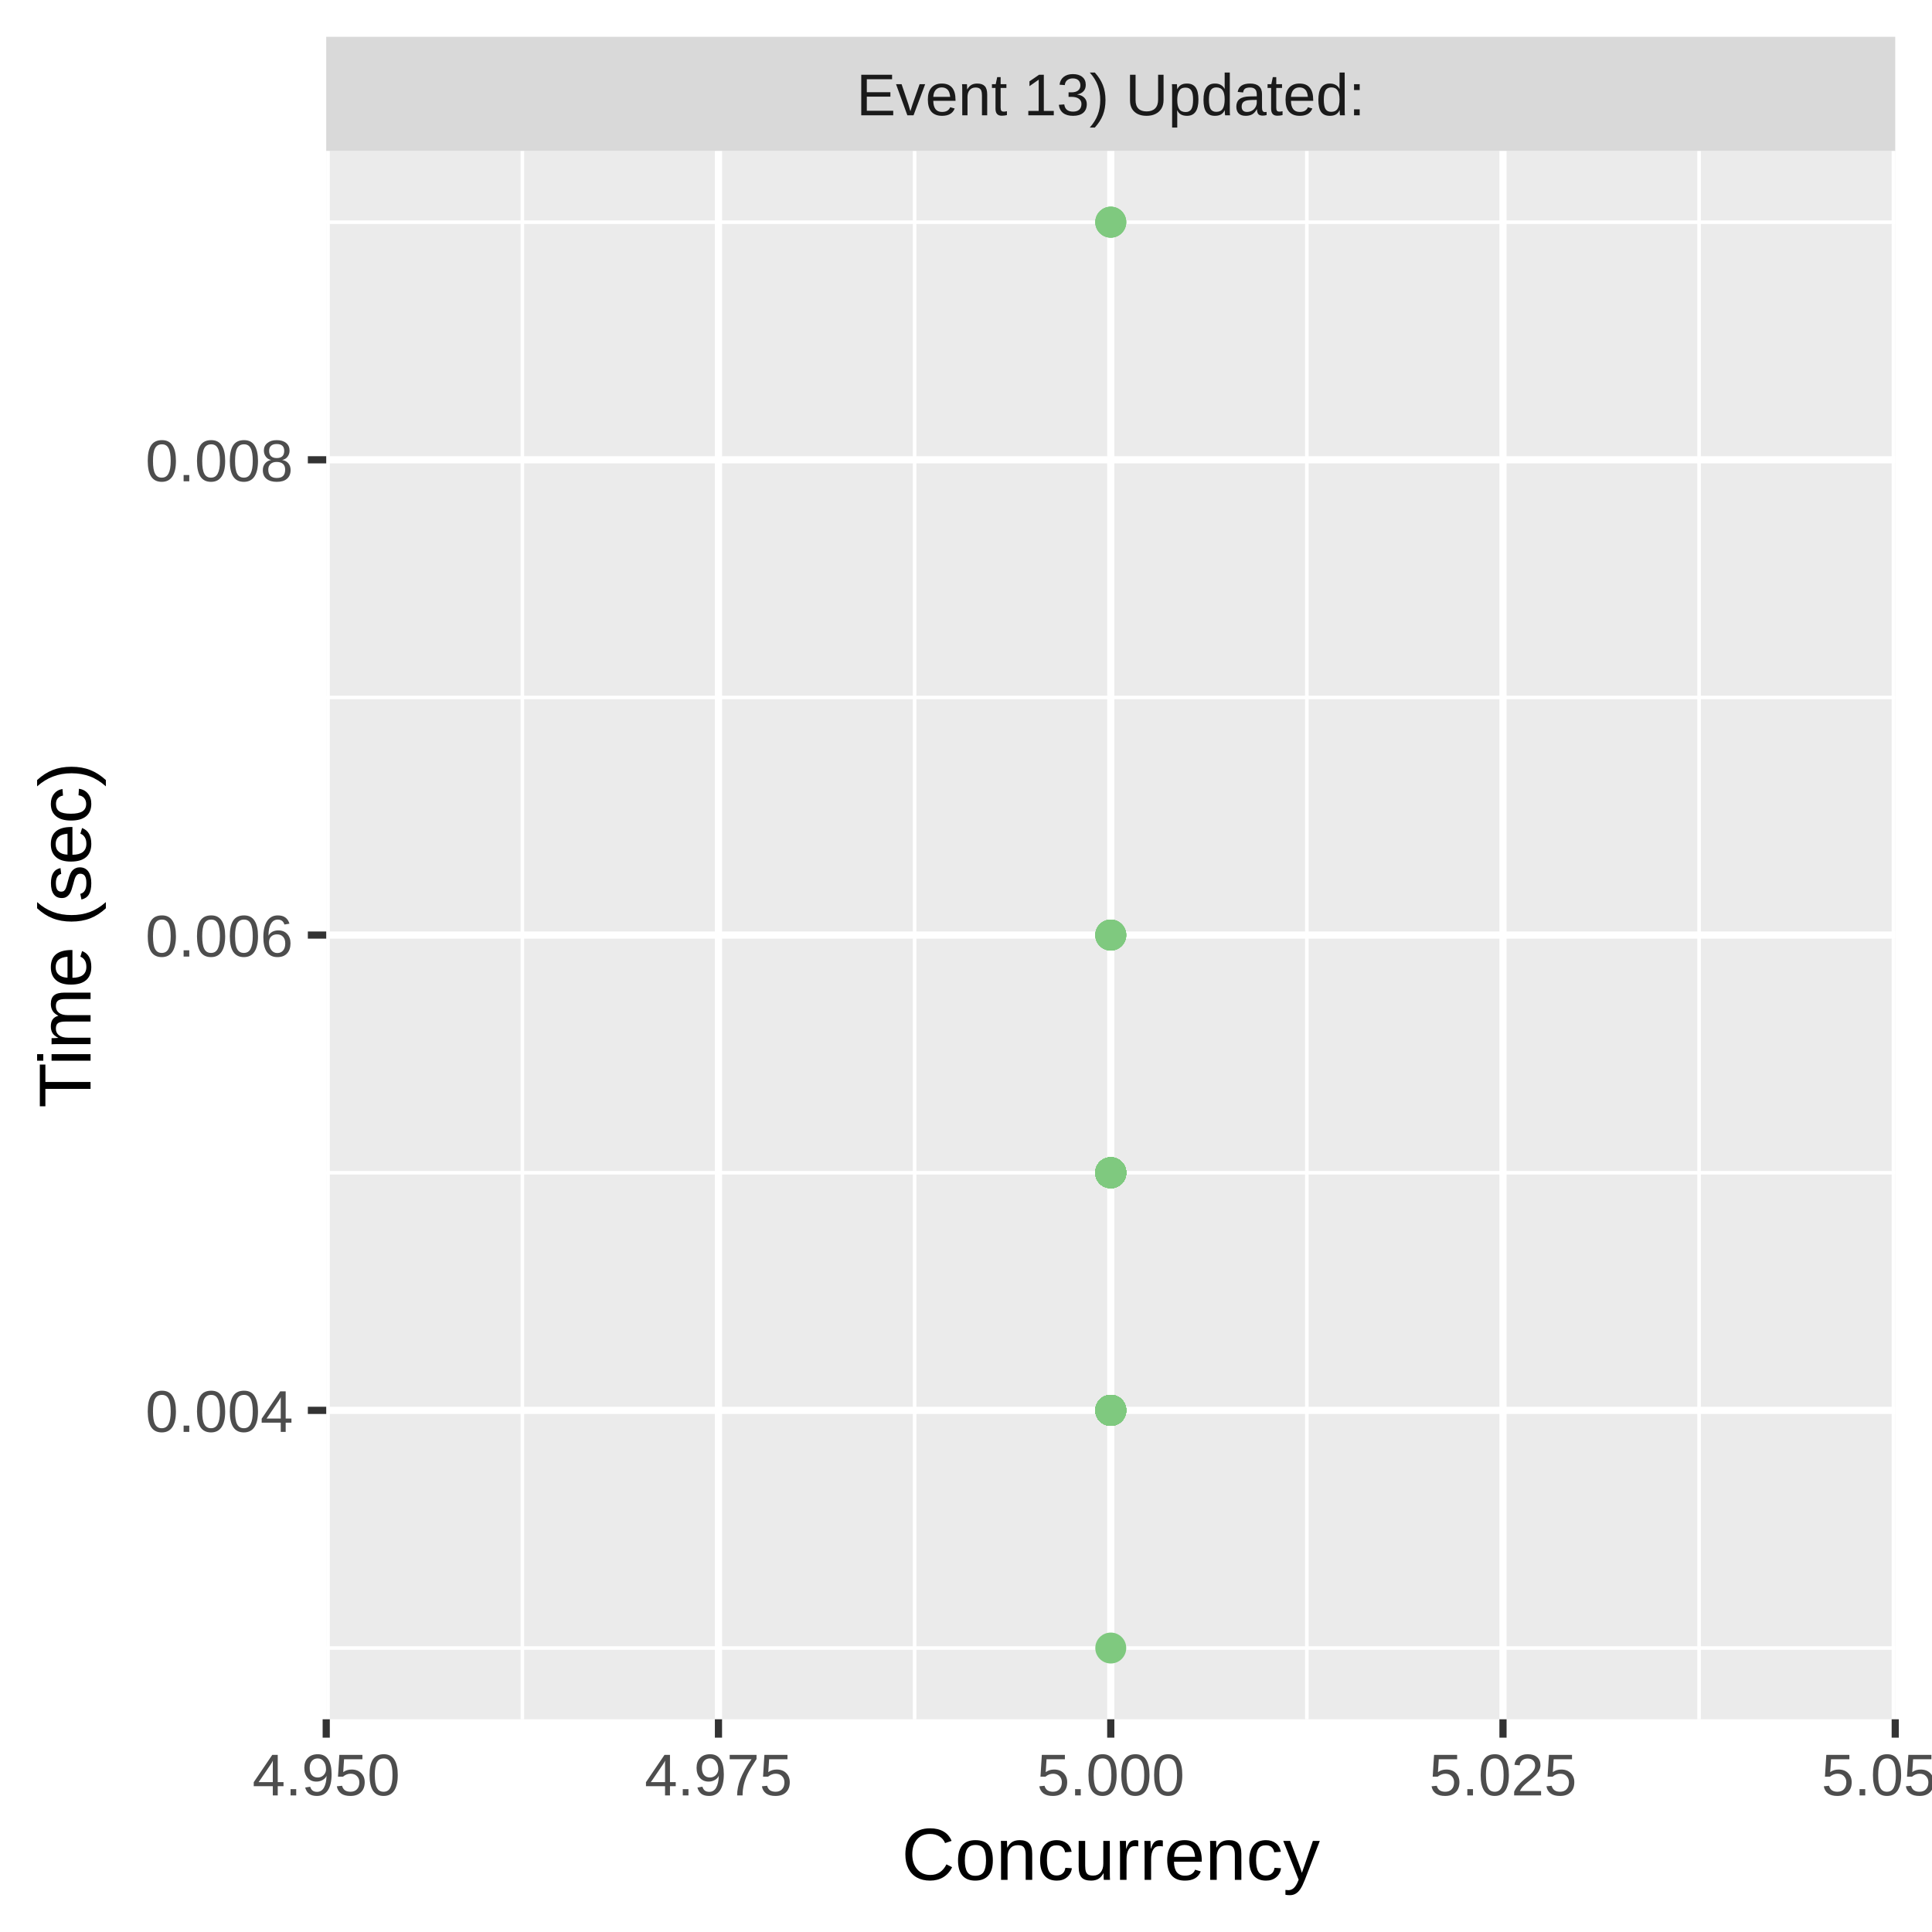
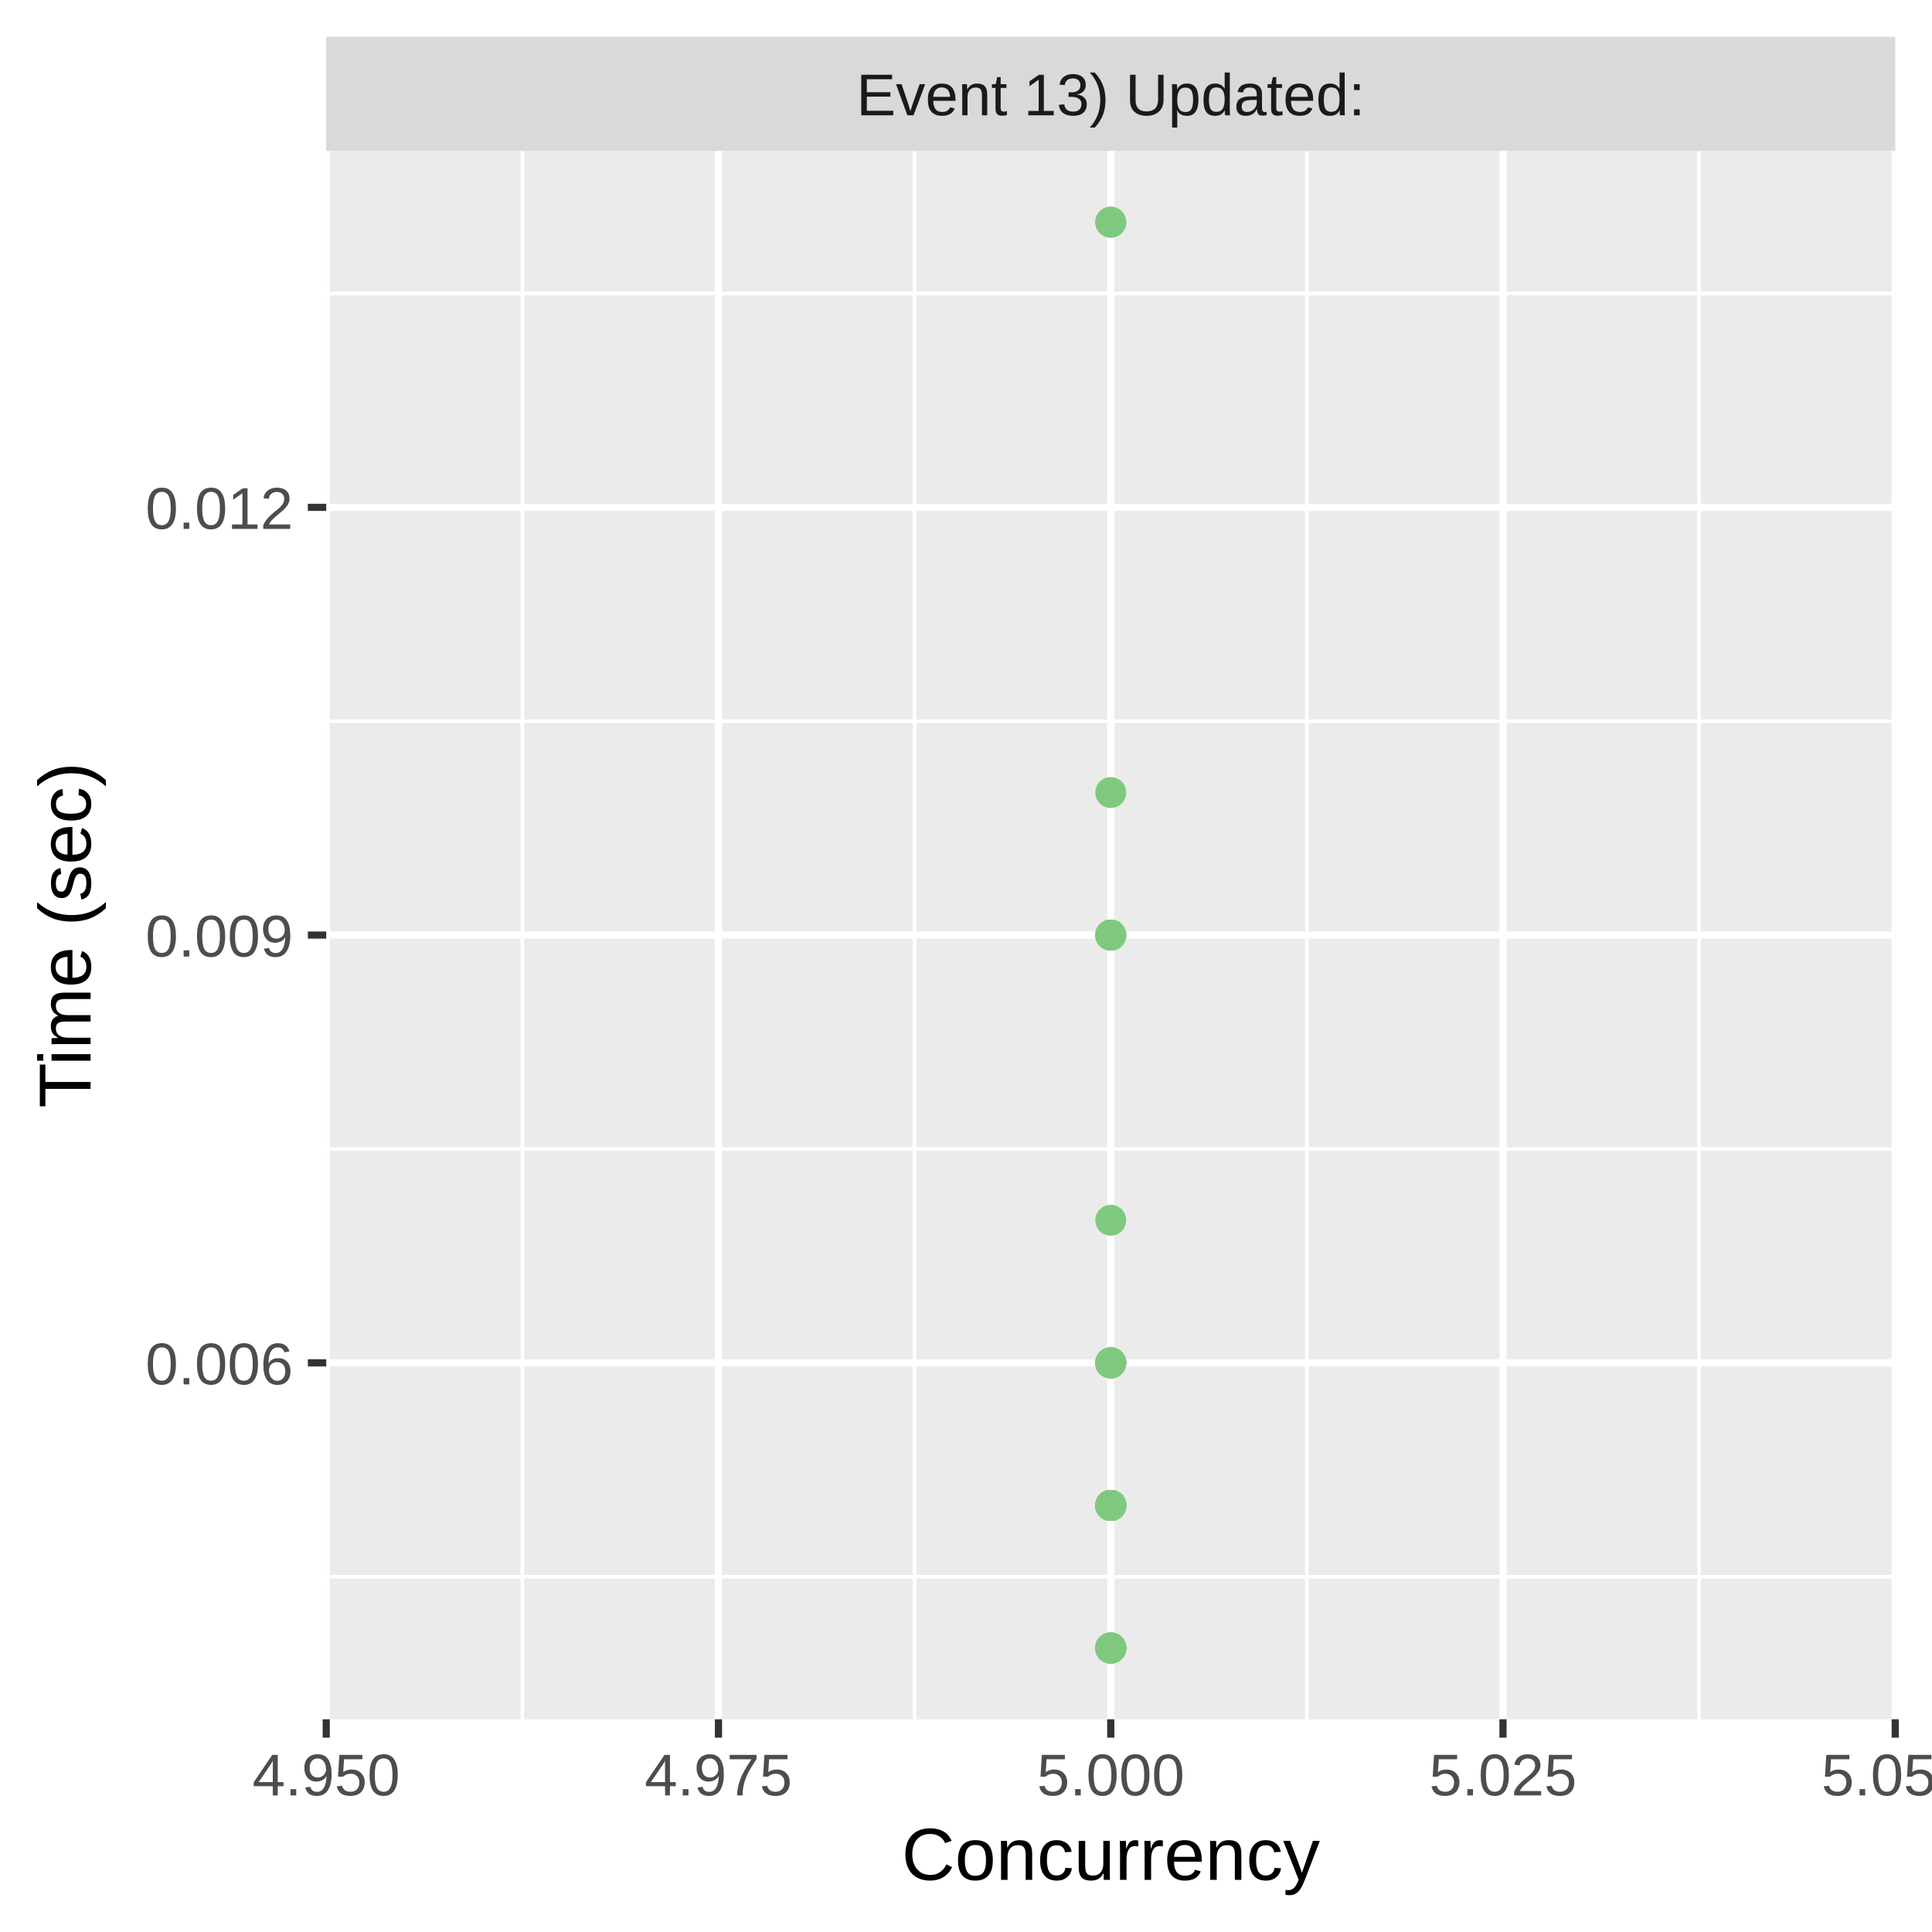
<svg xmlns="http://www.w3.org/2000/svg" class="svglite" width="288.00pt" height="288.00pt" viewBox="0 0 288.00 288.00">
  <defs>
    <style type="text/css">
    .svglite line, .svglite polyline, .svglite polygon, .svglite path, .svglite rect, .svglite circle {
      fill: none;
      stroke: #000000;
      stroke-linecap: round;
      stroke-linejoin: round;
      stroke-miterlimit: 10.00;
    }
    .svglite text {
      white-space: pre;
    }
  </style>
  </defs>
  <rect width="100%" height="100%" style="stroke: none; fill: #FFFFFF;" />
  <defs>
    <clipPath id="cpMC4wMHwyODguMDB8MC4wMHwyODguMDA=">
      <rect x="0.00" y="0.00" width="288.00" height="288.00" />
    </clipPath>
  </defs>
  <g clip-path="url(#cpMC4wMHwyODguMDB8MC4wMHwyODguMDA=)">
    <rect x="0.00" y="0.00" width="288.00" height="288.00" style="stroke-width: 1.07; stroke: #FFFFFF; fill: #FFFFFF;" />
  </g>
  <defs>
    <clipPath id="cpNDguNjN8MjgyLjUyfDIyLjQ5fDI1Ni4yOQ==">
      <rect x="48.63" y="22.49" width="233.89" height="233.80" />
    </clipPath>
  </defs>
  <g clip-path="url(#cpNDguNjN8MjgyLjUyfDIyLjQ5fDI1Ni4yOQ==)">
    <rect x="48.63" y="22.49" width="233.89" height="233.80" style="stroke-width: 1.07; stroke: none; fill: #EBEBEB;" />
-     <polyline points="48.63,245.67 282.52,245.67 " style="stroke-width: 0.53; stroke: #FFFFFF; stroke-linecap: butt;" />
-     <polyline points="48.63,174.82 282.52,174.82 " style="stroke-width: 0.53; stroke: #FFFFFF; stroke-linecap: butt;" />
-     <polyline points="48.63,103.97 282.52,103.97 " style="stroke-width: 0.53; stroke: #FFFFFF; stroke-linecap: butt;" />
-     <polyline points="48.63,33.12 282.52,33.12 " style="stroke-width: 0.53; stroke: #FFFFFF; stroke-linecap: butt;" />
+     <polyline points="48.63,235.04 282.52,235.04 " style="stroke-width: 0.53; stroke: #FFFFFF; stroke-linecap: butt;" />
+     <polyline points="48.63,171.28 282.52,171.28 " style="stroke-width: 0.53; stroke: #FFFFFF; stroke-linecap: butt;" />
+     <polyline points="48.63,107.51 282.52,107.51 " style="stroke-width: 0.53; stroke: #FFFFFF; stroke-linecap: butt;" />
+     <polyline points="48.63,43.75 282.52,43.75 " style="stroke-width: 0.53; stroke: #FFFFFF; stroke-linecap: butt;" />
    <polyline points="77.87,256.29 77.87,22.49 " style="stroke-width: 0.53; stroke: #FFFFFF; stroke-linecap: butt;" />
    <polyline points="136.34,256.29 136.34,22.49 " style="stroke-width: 0.53; stroke: #FFFFFF; stroke-linecap: butt;" />
    <polyline points="194.81,256.29 194.81,22.49 " style="stroke-width: 0.53; stroke: #FFFFFF; stroke-linecap: butt;" />
    <polyline points="253.28,256.29 253.28,22.49 " style="stroke-width: 0.53; stroke: #FFFFFF; stroke-linecap: butt;" />
-     <polyline points="48.63,210.24 282.52,210.24 " style="stroke-width: 1.07; stroke: #FFFFFF; stroke-linecap: butt;" />
+     <polyline points="48.63,203.16 282.52,203.16 " style="stroke-width: 1.07; stroke: #FFFFFF; stroke-linecap: butt;" />
    <polyline points="48.63,139.39 282.52,139.39 " style="stroke-width: 1.07; stroke: #FFFFFF; stroke-linecap: butt;" />
-     <polyline points="48.63,68.54 282.52,68.54 " style="stroke-width: 1.07; stroke: #FFFFFF; stroke-linecap: butt;" />
+     <polyline points="48.63,75.63 282.52,75.63 " style="stroke-width: 1.07; stroke: #FFFFFF; stroke-linecap: butt;" />
    <polyline points="48.63,256.29 48.63,22.49 " style="stroke-width: 1.07; stroke: #FFFFFF; stroke-linecap: butt;" />
    <polyline points="107.10,256.29 107.10,22.49 " style="stroke-width: 1.07; stroke: #FFFFFF; stroke-linecap: butt;" />
    <polyline points="165.58,256.29 165.58,22.49 " style="stroke-width: 1.07; stroke: #FFFFFF; stroke-linecap: butt;" />
    <polyline points="224.05,256.29 224.05,22.49 " style="stroke-width: 1.07; stroke: #FFFFFF; stroke-linecap: butt;" />
    <polyline points="282.52,256.29 282.52,22.49 " style="stroke-width: 1.07; stroke: #FFFFFF; stroke-linecap: butt;" />
-     <circle cx="165.58" cy="174.82" r="1.95" style="stroke-width: 0.71; stroke: #7FC97F; fill: #7FC97F;" />
+     <circle cx="165.58" cy="203.16" r="1.95" style="stroke-width: 0.71; stroke: #7FC97F; fill: #7FC97F;" />
    <circle cx="165.58" cy="139.39" r="1.95" style="stroke-width: 0.71; stroke: #7FC97F; fill: #7FC97F;" />
-     <circle cx="165.58" cy="174.82" r="1.95" style="stroke-width: 0.71; stroke: #7FC97F; fill: #7FC97F;" />
-     <circle cx="165.58" cy="210.24" r="1.95" style="stroke-width: 0.71; stroke: #7FC97F; fill: #7FC97F;" />
-     <circle cx="165.58" cy="210.24" r="1.95" style="stroke-width: 0.71; stroke: #7FC97F; fill: #7FC97F;" />
-     <circle cx="165.58" cy="210.24" r="1.95" style="stroke-width: 0.71; stroke: #7FC97F; fill: #7FC97F;" />
-     <circle cx="165.58" cy="210.24" r="1.95" style="stroke-width: 0.71; stroke: #7FC97F; fill: #7FC97F;" />
+     <circle cx="165.58" cy="245.67" r="1.95" style="stroke-width: 0.71; stroke: #7FC97F; fill: #7FC97F;" />
+     <circle cx="165.58" cy="245.67" r="1.95" style="stroke-width: 0.71; stroke: #7FC97F; fill: #7FC97F;" />
+     <circle cx="165.58" cy="224.41" r="1.95" style="stroke-width: 0.71; stroke: #7FC97F; fill: #7FC97F;" />
+     <circle cx="165.58" cy="245.67" r="1.95" style="stroke-width: 0.71; stroke: #7FC97F; fill: #7FC97F;" />
+     <circle cx="165.58" cy="224.41" r="1.95" style="stroke-width: 0.71; stroke: #7FC97F; fill: #7FC97F;" />
    <circle cx="165.58" cy="33.12" r="1.95" style="stroke-width: 0.71; stroke: #7FC97F; fill: #7FC97F;" />
-     <circle cx="165.58" cy="210.24" r="1.95" style="stroke-width: 0.71; stroke: #7FC97F; fill: #7FC97F;" />
-     <circle cx="165.58" cy="174.82" r="1.95" style="stroke-width: 0.71; stroke: #7FC97F; fill: #7FC97F;" />
-     <circle cx="165.58" cy="174.82" r="1.95" style="stroke-width: 0.71; stroke: #7FC97F; fill: #7FC97F;" />
-     <circle cx="165.58" cy="174.82" r="1.95" style="stroke-width: 0.71; stroke: #7FC97F; fill: #7FC97F;" />
-     <circle cx="165.58" cy="210.24" r="1.95" style="stroke-width: 0.71; stroke: #7FC97F; fill: #7FC97F;" />
-     <circle cx="165.58" cy="174.82" r="1.95" style="stroke-width: 0.71; stroke: #7FC97F; fill: #7FC97F;" />
-     <circle cx="165.58" cy="174.82" r="1.95" style="stroke-width: 0.71; stroke: #7FC97F; fill: #7FC97F;" />
-     <circle cx="165.58" cy="174.82" r="1.95" style="stroke-width: 0.71; stroke: #7FC97F; fill: #7FC97F;" />
-     <circle cx="165.58" cy="210.24" r="1.95" style="stroke-width: 0.71; stroke: #7FC97F; fill: #7FC97F;" />
-     <circle cx="165.58" cy="210.24" r="1.95" style="stroke-width: 0.71; stroke: #7FC97F; fill: #7FC97F;" />
-     <circle cx="165.58" cy="174.82" r="1.95" style="stroke-width: 0.71; stroke: #7FC97F; fill: #7FC97F;" />
-     <circle cx="165.58" cy="174.82" r="1.95" style="stroke-width: 0.71; stroke: #7FC97F; fill: #7FC97F;" />
-     <circle cx="165.58" cy="210.24" r="1.95" style="stroke-width: 0.71; stroke: #7FC97F; fill: #7FC97F;" />
-     <circle cx="165.58" cy="174.82" r="1.95" style="stroke-width: 0.71; stroke: #7FC97F; fill: #7FC97F;" />
-     <circle cx="165.58" cy="174.82" r="1.95" style="stroke-width: 0.71; stroke: #7FC97F; fill: #7FC97F;" />
-     <circle cx="165.58" cy="174.82" r="1.95" style="stroke-width: 0.71; stroke: #7FC97F; fill: #7FC97F;" />
-     <circle cx="165.58" cy="174.82" r="1.95" style="stroke-width: 0.71; stroke: #7FC97F; fill: #7FC97F;" />
-     <circle cx="165.58" cy="210.24" r="1.95" style="stroke-width: 0.71; stroke: #7FC97F; fill: #7FC97F;" />
-     <circle cx="165.58" cy="174.82" r="1.95" style="stroke-width: 0.71; stroke: #7FC97F; fill: #7FC97F;" />
-     <circle cx="165.58" cy="174.82" r="1.95" style="stroke-width: 0.71; stroke: #7FC97F; fill: #7FC97F;" />
-     <circle cx="165.58" cy="174.82" r="1.95" style="stroke-width: 0.71; stroke: #7FC97F; fill: #7FC97F;" />
+     <circle cx="165.58" cy="224.41" r="1.95" style="stroke-width: 0.71; stroke: #7FC97F; fill: #7FC97F;" />
+     <circle cx="165.58" cy="224.41" r="1.95" style="stroke-width: 0.71; stroke: #7FC97F; fill: #7FC97F;" />
+     <circle cx="165.58" cy="224.41" r="1.95" style="stroke-width: 0.71; stroke: #7FC97F; fill: #7FC97F;" />
+     <circle cx="165.58" cy="224.41" r="1.95" style="stroke-width: 0.71; stroke: #7FC97F; fill: #7FC97F;" />
+     <circle cx="165.58" cy="224.41" r="1.95" style="stroke-width: 0.71; stroke: #7FC97F; fill: #7FC97F;" />
+     <circle cx="165.58" cy="224.41" r="1.95" style="stroke-width: 0.71; stroke: #7FC97F; fill: #7FC97F;" />
+     <circle cx="165.58" cy="224.41" r="1.95" style="stroke-width: 0.71; stroke: #7FC97F; fill: #7FC97F;" />
+     <circle cx="165.58" cy="203.16" r="1.95" style="stroke-width: 0.71; stroke: #7FC97F; fill: #7FC97F;" />
+     <circle cx="165.58" cy="118.14" r="1.95" style="stroke-width: 0.71; stroke: #7FC97F; fill: #7FC97F;" />
    <circle cx="165.58" cy="139.39" r="1.95" style="stroke-width: 0.71; stroke: #7FC97F; fill: #7FC97F;" />
-     <circle cx="165.58" cy="174.82" r="1.95" style="stroke-width: 0.71; stroke: #7FC97F; fill: #7FC97F;" />
-     <circle cx="165.58" cy="210.24" r="1.95" style="stroke-width: 0.71; stroke: #7FC97F; fill: #7FC97F;" />
-     <circle cx="165.58" cy="174.82" r="1.95" style="stroke-width: 0.71; stroke: #7FC97F; fill: #7FC97F;" />
-     <circle cx="165.58" cy="210.24" r="1.95" style="stroke-width: 0.71; stroke: #7FC97F; fill: #7FC97F;" />
+     <circle cx="165.58" cy="245.67" r="1.95" style="stroke-width: 0.71; stroke: #7FC97F; fill: #7FC97F;" />
+     <circle cx="165.58" cy="203.16" r="1.95" style="stroke-width: 0.71; stroke: #7FC97F; fill: #7FC97F;" />
+     <circle cx="165.58" cy="224.41" r="1.95" style="stroke-width: 0.71; stroke: #7FC97F; fill: #7FC97F;" />
+     <circle cx="165.58" cy="245.67" r="1.95" style="stroke-width: 0.71; stroke: #7FC97F; fill: #7FC97F;" />
+     <circle cx="165.58" cy="224.41" r="1.95" style="stroke-width: 0.71; stroke: #7FC97F; fill: #7FC97F;" />
+     <circle cx="165.58" cy="245.67" r="1.95" style="stroke-width: 0.71; stroke: #7FC97F; fill: #7FC97F;" />
+     <circle cx="165.58" cy="224.41" r="1.95" style="stroke-width: 0.71; stroke: #7FC97F; fill: #7FC97F;" />
+     <circle cx="165.58" cy="224.41" r="1.95" style="stroke-width: 0.71; stroke: #7FC97F; fill: #7FC97F;" />
+     <circle cx="165.58" cy="224.41" r="1.95" style="stroke-width: 0.71; stroke: #7FC97F; fill: #7FC97F;" />
+     <circle cx="165.58" cy="245.67" r="1.95" style="stroke-width: 0.71; stroke: #7FC97F; fill: #7FC97F;" />
+     <circle cx="165.58" cy="245.67" r="1.95" style="stroke-width: 0.71; stroke: #7FC97F; fill: #7FC97F;" />
+     <circle cx="165.58" cy="181.90" r="1.95" style="stroke-width: 0.71; stroke: #7FC97F; fill: #7FC97F;" />
+     <circle cx="165.58" cy="224.41" r="1.95" style="stroke-width: 0.71; stroke: #7FC97F; fill: #7FC97F;" />
+     <circle cx="165.58" cy="224.41" r="1.95" style="stroke-width: 0.71; stroke: #7FC97F; fill: #7FC97F;" />
+     <circle cx="165.58" cy="224.41" r="1.95" style="stroke-width: 0.71; stroke: #7FC97F; fill: #7FC97F;" />
+     <circle cx="165.58" cy="245.67" r="1.95" style="stroke-width: 0.71; stroke: #7FC97F; fill: #7FC97F;" />
+     <circle cx="165.58" cy="245.67" r="1.95" style="stroke-width: 0.71; stroke: #7FC97F; fill: #7FC97F;" />
+     <circle cx="165.58" cy="224.41" r="1.95" style="stroke-width: 0.71; stroke: #7FC97F; fill: #7FC97F;" />
+     <circle cx="165.58" cy="203.16" r="1.95" style="stroke-width: 0.71; stroke: #7FC97F; fill: #7FC97F;" />
+     <circle cx="165.58" cy="224.41" r="1.95" style="stroke-width: 0.71; stroke: #7FC97F; fill: #7FC97F;" />
+     <circle cx="165.58" cy="245.67" r="1.95" style="stroke-width: 0.71; stroke: #7FC97F; fill: #7FC97F;" />
+     <circle cx="165.58" cy="224.41" r="1.95" style="stroke-width: 0.71; stroke: #7FC97F; fill: #7FC97F;" />
+     <circle cx="165.58" cy="224.41" r="1.95" style="stroke-width: 0.71; stroke: #7FC97F; fill: #7FC97F;" />
+     <circle cx="165.58" cy="224.41" r="1.95" style="stroke-width: 0.71; stroke: #7FC97F; fill: #7FC97F;" />
+     <circle cx="165.58" cy="224.41" r="1.95" style="stroke-width: 0.71; stroke: #7FC97F; fill: #7FC97F;" />
+     <circle cx="165.58" cy="203.16" r="1.95" style="stroke-width: 0.71; stroke: #7FC97F; fill: #7FC97F;" />
+     <circle cx="165.58" cy="224.41" r="1.95" style="stroke-width: 0.71; stroke: #7FC97F; fill: #7FC97F;" />
+     <circle cx="165.58" cy="203.16" r="1.95" style="stroke-width: 0.71; stroke: #7FC97F; fill: #7FC97F;" />
+     <circle cx="165.58" cy="224.41" r="1.95" style="stroke-width: 0.71; stroke: #7FC97F; fill: #7FC97F;" />
    <circle cx="165.58" cy="139.39" r="1.95" style="stroke-width: 0.71; stroke: #7FC97F; fill: #7FC97F;" />
-     <circle cx="165.58" cy="210.24" r="1.95" style="stroke-width: 0.71; stroke: #7FC97F; fill: #7FC97F;" />
-     <circle cx="165.58" cy="174.82" r="1.95" style="stroke-width: 0.71; stroke: #7FC97F; fill: #7FC97F;" />
-     <circle cx="165.58" cy="210.24" r="1.95" style="stroke-width: 0.71; stroke: #7FC97F; fill: #7FC97F;" />
-     <circle cx="165.58" cy="174.82" r="1.95" style="stroke-width: 0.71; stroke: #7FC97F; fill: #7FC97F;" />
-     <circle cx="165.58" cy="210.24" r="1.95" style="stroke-width: 0.71; stroke: #7FC97F; fill: #7FC97F;" />
-     <circle cx="165.58" cy="210.24" r="1.95" style="stroke-width: 0.71; stroke: #7FC97F; fill: #7FC97F;" />
-     <circle cx="165.58" cy="174.82" r="1.95" style="stroke-width: 0.71; stroke: #7FC97F; fill: #7FC97F;" />
-     <circle cx="165.58" cy="210.24" r="1.95" style="stroke-width: 0.71; stroke: #7FC97F; fill: #7FC97F;" />
-     <circle cx="165.58" cy="174.82" r="1.95" style="stroke-width: 0.71; stroke: #7FC97F; fill: #7FC97F;" />
-     <circle cx="165.58" cy="210.24" r="1.95" style="stroke-width: 0.71; stroke: #7FC97F; fill: #7FC97F;" />
-     <circle cx="165.58" cy="174.82" r="1.95" style="stroke-width: 0.71; stroke: #7FC97F; fill: #7FC97F;" />
-     <circle cx="165.58" cy="210.24" r="1.95" style="stroke-width: 0.71; stroke: #7FC97F; fill: #7FC97F;" />
-     <circle cx="165.58" cy="174.82" r="1.95" style="stroke-width: 0.71; stroke: #7FC97F; fill: #7FC97F;" />
-     <circle cx="165.58" cy="174.82" r="1.95" style="stroke-width: 0.71; stroke: #7FC97F; fill: #7FC97F;" />
-     <circle cx="165.58" cy="174.82" r="1.95" style="stroke-width: 0.71; stroke: #7FC97F; fill: #7FC97F;" />
-     <circle cx="165.58" cy="210.24" r="1.95" style="stroke-width: 0.71; stroke: #7FC97F; fill: #7FC97F;" />
-     <circle cx="165.58" cy="210.24" r="1.95" style="stroke-width: 0.71; stroke: #7FC97F; fill: #7FC97F;" />
+     <circle cx="165.58" cy="224.41" r="1.95" style="stroke-width: 0.71; stroke: #7FC97F; fill: #7FC97F;" />
+     <circle cx="165.58" cy="245.67" r="1.95" style="stroke-width: 0.71; stroke: #7FC97F; fill: #7FC97F;" />
+     <circle cx="165.58" cy="224.41" r="1.95" style="stroke-width: 0.71; stroke: #7FC97F; fill: #7FC97F;" />
+     <circle cx="165.58" cy="245.67" r="1.95" style="stroke-width: 0.71; stroke: #7FC97F; fill: #7FC97F;" />
+     <circle cx="165.58" cy="203.16" r="1.95" style="stroke-width: 0.71; stroke: #7FC97F; fill: #7FC97F;" />
    <circle cx="165.58" cy="33.12" r="1.95" style="stroke-width: 0.71; stroke: #7FC97F; fill: #7FC97F;" />
-     <circle cx="165.58" cy="33.12" r="1.95" style="stroke-width: 0.71; stroke: #7FC97F; fill: #7FC97F;" />
-     <circle cx="165.58" cy="210.24" r="1.95" style="stroke-width: 0.71; stroke: #7FC97F; fill: #7FC97F;" />
-     <circle cx="165.58" cy="174.82" r="1.95" style="stroke-width: 0.71; stroke: #7FC97F; fill: #7FC97F;" />
-     <circle cx="165.58" cy="174.82" r="1.95" style="stroke-width: 0.71; stroke: #7FC97F; fill: #7FC97F;" />
    <circle cx="165.58" cy="139.39" r="1.95" style="stroke-width: 0.71; stroke: #7FC97F; fill: #7FC97F;" />
-     <circle cx="165.58" cy="139.39" r="1.95" style="stroke-width: 0.71; stroke: #7FC97F; fill: #7FC97F;" />
-     <circle cx="165.58" cy="174.82" r="1.95" style="stroke-width: 0.71; stroke: #7FC97F; fill: #7FC97F;" />
-     <circle cx="165.58" cy="174.82" r="1.95" style="stroke-width: 0.71; stroke: #7FC97F; fill: #7FC97F;" />
-     <circle cx="165.58" cy="210.24" r="1.95" style="stroke-width: 0.71; stroke: #7FC97F; fill: #7FC97F;" />
-     <circle cx="165.58" cy="210.24" r="1.95" style="stroke-width: 0.71; stroke: #7FC97F; fill: #7FC97F;" />
+     <circle cx="165.58" cy="224.41" r="1.95" style="stroke-width: 0.71; stroke: #7FC97F; fill: #7FC97F;" />
    <circle cx="165.58" cy="245.67" r="1.95" style="stroke-width: 0.71; stroke: #7FC97F; fill: #7FC97F;" />
-     <circle cx="165.58" cy="210.24" r="1.95" style="stroke-width: 0.71; stroke: #7FC97F; fill: #7FC97F;" />
-     <circle cx="165.58" cy="174.82" r="1.95" style="stroke-width: 0.71; stroke: #7FC97F; fill: #7FC97F;" />
-     <circle cx="165.58" cy="210.24" r="1.95" style="stroke-width: 0.71; stroke: #7FC97F; fill: #7FC97F;" />
-     <circle cx="165.58" cy="210.24" r="1.95" style="stroke-width: 0.71; stroke: #7FC97F; fill: #7FC97F;" />
+     <circle cx="165.58" cy="245.67" r="1.95" style="stroke-width: 0.71; stroke: #7FC97F; fill: #7FC97F;" />
+     <circle cx="165.58" cy="224.41" r="1.95" style="stroke-width: 0.71; stroke: #7FC97F; fill: #7FC97F;" />
+     <circle cx="165.58" cy="203.16" r="1.95" style="stroke-width: 0.71; stroke: #7FC97F; fill: #7FC97F;" />
+     <circle cx="165.58" cy="224.41" r="1.95" style="stroke-width: 0.71; stroke: #7FC97F; fill: #7FC97F;" />
+     <circle cx="165.58" cy="224.41" r="1.95" style="stroke-width: 0.71; stroke: #7FC97F; fill: #7FC97F;" />
+     <circle cx="165.58" cy="245.67" r="1.95" style="stroke-width: 0.71; stroke: #7FC97F; fill: #7FC97F;" />
+     <circle cx="165.58" cy="203.16" r="1.95" style="stroke-width: 0.71; stroke: #7FC97F; fill: #7FC97F;" />
+     <circle cx="165.58" cy="203.16" r="1.95" style="stroke-width: 0.71; stroke: #7FC97F; fill: #7FC97F;" />
+     <circle cx="165.58" cy="245.67" r="1.95" style="stroke-width: 0.71; stroke: #7FC97F; fill: #7FC97F;" />
+     <circle cx="165.58" cy="245.67" r="1.95" style="stroke-width: 0.71; stroke: #7FC97F; fill: #7FC97F;" />
+     <circle cx="165.58" cy="203.16" r="1.95" style="stroke-width: 0.71; stroke: #7FC97F; fill: #7FC97F;" />
  </g>
  <g clip-path="url(#cpMC4wMHwyODguMDB8MC4wMHwyODguMDA=)">
</g>
  <defs>
    <clipPath id="cpNDguNjN8MjgyLjUyfDUuNDh8MjIuNDk=">
      <rect x="48.63" y="5.48" width="233.89" height="17.01" />
    </clipPath>
  </defs>
  <g clip-path="url(#cpNDguNjN8MjgyLjUyfDUuNDh8MjIuNDk=)">
    <rect x="48.63" y="5.48" width="233.89" height="17.01" style="stroke-width: 1.07; stroke: none; fill: #D9D9D9;" />
    <text x="165.58" y="17.19" text-anchor="middle" style="font-size: 8.80px;fill: #1A1A1A; font-family: &quot;Liberation Sans&quot;;" textLength="88.62px" lengthAdjust="spacingAndGlyphs">Event 13) Updated: </text>
  </g>
  <g clip-path="url(#cpMC4wMHwyODguMDB8MC4wMHwyODguMDA=)">
    <polyline points="48.63,259.03 48.63,256.29 " style="stroke-width: 1.07; stroke: #333333; stroke-linecap: butt;" />
    <polyline points="107.10,259.03 107.10,256.29 " style="stroke-width: 1.07; stroke: #333333; stroke-linecap: butt;" />
    <polyline points="165.58,259.03 165.58,256.29 " style="stroke-width: 1.07; stroke: #333333; stroke-linecap: butt;" />
    <polyline points="224.05,259.03 224.05,256.29 " style="stroke-width: 1.07; stroke: #333333; stroke-linecap: butt;" />
    <polyline points="282.52,259.03 282.52,256.29 " style="stroke-width: 1.07; stroke: #333333; stroke-linecap: butt;" />
    <text x="48.63" y="267.64" text-anchor="middle" style="font-size: 8.80px;fill: #4D4D4D; font-family: &quot;Liberation Sans&quot;;" textLength="25.17px" lengthAdjust="spacingAndGlyphs">4.950</text>
    <text x="107.10" y="267.64" text-anchor="middle" style="font-size: 8.80px;fill: #4D4D4D; font-family: &quot;Liberation Sans&quot;;" textLength="25.17px" lengthAdjust="spacingAndGlyphs">4.975</text>
    <text x="165.58" y="267.64" text-anchor="middle" style="font-size: 8.80px;fill: #4D4D4D; font-family: &quot;Liberation Sans&quot;;" textLength="25.17px" lengthAdjust="spacingAndGlyphs">5.000</text>
    <text x="224.05" y="267.64" text-anchor="middle" style="font-size: 8.80px;fill: #4D4D4D; font-family: &quot;Liberation Sans&quot;;" textLength="25.17px" lengthAdjust="spacingAndGlyphs">5.025</text>
    <text x="282.52" y="267.64" text-anchor="middle" style="font-size: 8.80px;fill: #4D4D4D; font-family: &quot;Liberation Sans&quot;;" textLength="25.17px" lengthAdjust="spacingAndGlyphs">5.050</text>
-     <text x="43.70" y="213.45" text-anchor="end" style="font-size: 8.80px;fill: #4D4D4D; font-family: &quot;Liberation Sans&quot;;" textLength="25.17px" lengthAdjust="spacingAndGlyphs">0.004</text>
-     <text x="43.70" y="142.60" text-anchor="end" style="font-size: 8.80px;fill: #4D4D4D; font-family: &quot;Liberation Sans&quot;;" textLength="25.17px" lengthAdjust="spacingAndGlyphs">0.006</text>
-     <text x="43.70" y="71.75" text-anchor="end" style="font-size: 8.80px;fill: #4D4D4D; font-family: &quot;Liberation Sans&quot;;" textLength="25.17px" lengthAdjust="spacingAndGlyphs">0.008</text>
-     <polyline points="45.89,210.24 48.63,210.24 " style="stroke-width: 1.07; stroke: #333333; stroke-linecap: butt;" />
+     <text x="43.70" y="206.37" text-anchor="end" style="font-size: 8.80px;fill: #4D4D4D; font-family: &quot;Liberation Sans&quot;;" textLength="25.17px" lengthAdjust="spacingAndGlyphs">0.006</text>
+     <text x="43.70" y="142.60" text-anchor="end" style="font-size: 8.80px;fill: #4D4D4D; font-family: &quot;Liberation Sans&quot;;" textLength="25.17px" lengthAdjust="spacingAndGlyphs">0.009</text>
+     <text x="43.70" y="78.84" text-anchor="end" style="font-size: 8.80px;fill: #4D4D4D; font-family: &quot;Liberation Sans&quot;;" textLength="25.17px" lengthAdjust="spacingAndGlyphs">0.012</text>
+     <polyline points="45.89,203.16 48.63,203.16 " style="stroke-width: 1.07; stroke: #333333; stroke-linecap: butt;" />
    <polyline points="45.89,139.39 48.63,139.39 " style="stroke-width: 1.07; stroke: #333333; stroke-linecap: butt;" />
-     <polyline points="45.89,68.54 48.63,68.54 " style="stroke-width: 1.07; stroke: #333333; stroke-linecap: butt;" />
+     <polyline points="45.89,75.63 48.63,75.63 " style="stroke-width: 1.07; stroke: #333333; stroke-linecap: butt;" />
    <text x="165.58" y="280.23" text-anchor="middle" style="font-size: 11.00px; font-family: &quot;Liberation Sans&quot;;" textLength="69.30px" lengthAdjust="spacingAndGlyphs">Concurrency</text>
    <text transform="translate(13.50,139.39) rotate(-90)" text-anchor="middle" style="font-size: 11.00px; font-family: &quot;Liberation Sans&quot;;" textLength="57.55px" lengthAdjust="spacingAndGlyphs">Time (sec)</text>
  </g>
</svg>
